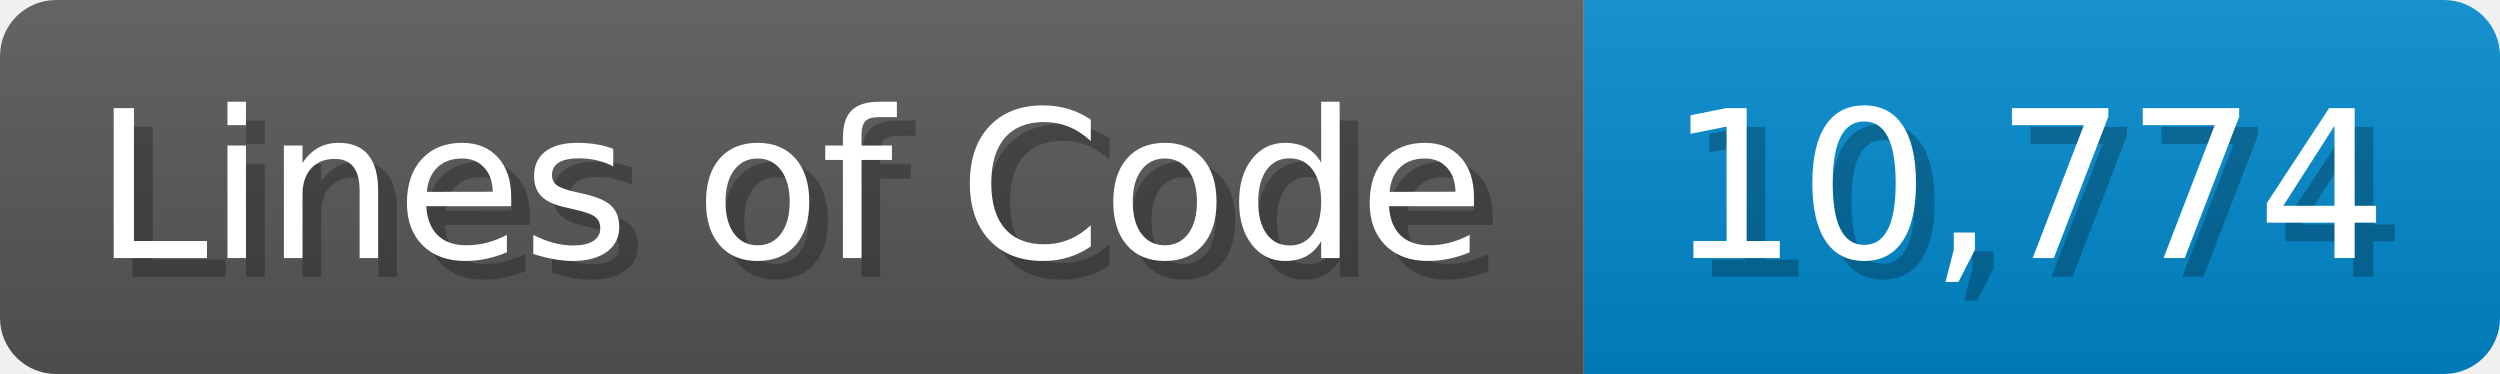
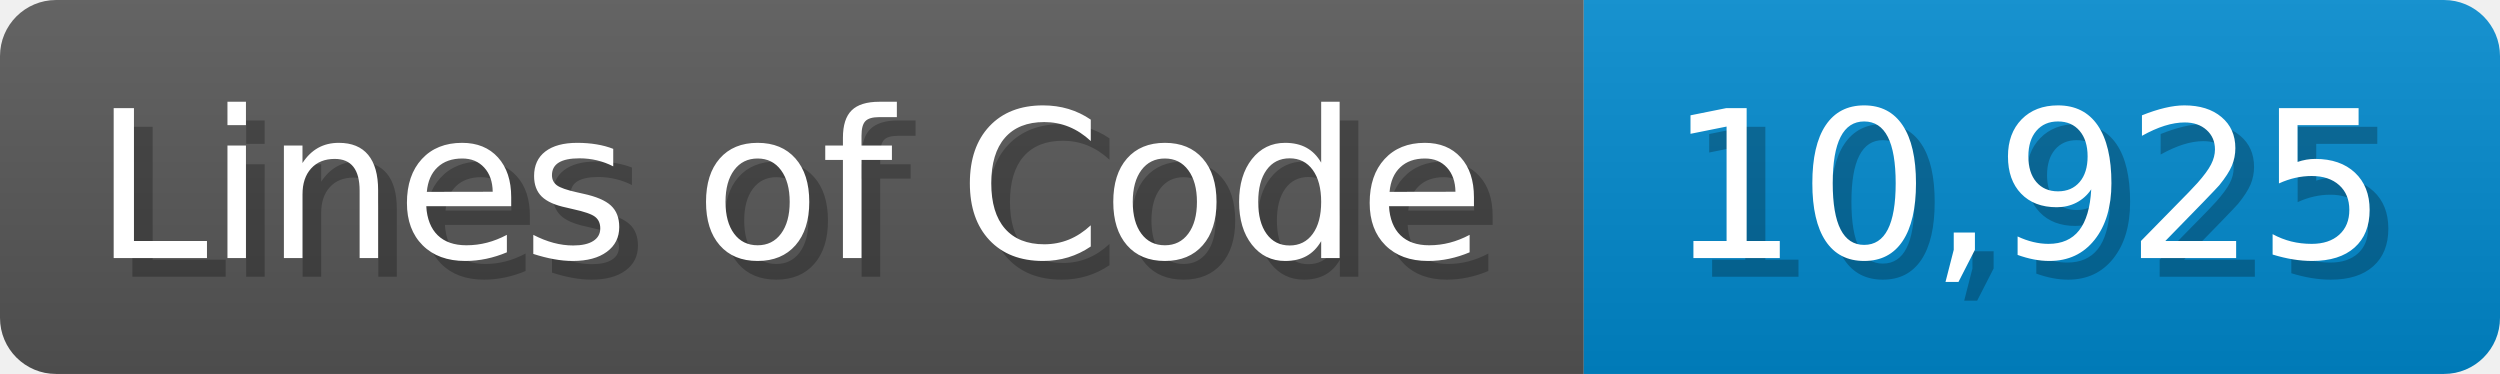
<svg xmlns="http://www.w3.org/2000/svg" width="133.7" height="20" viewBox="0 0 1337 200">
  <linearGradient id="a" x2="0" y2="100%">
    <stop offset="0" stop-opacity=".1" stop-color="#EEE" />
    <stop offset="1" stop-opacity=".1" />
  </linearGradient>
  <mask id="m">
    <rect width="1337" height="200" rx="30" fill="#FFF" />
  </mask>
  <g mask="url(#m)">
    <rect width="847" height="200" fill="#555" />
    <rect width="490" height="200" fill="#08C" x="847" />
    <rect width="1337" height="200" fill="url(#a)" />
  </g>
  <g fill="#fff" text-anchor="start" font-family="Verdana,DejaVu Sans,sans-serif" font-size="110">
    <text x="60" y="148" textLength="747" fill="#000" opacity="0.25">Lines of Code</text>
    <text x="50" y="138" textLength="747">Lines of Code</text>
-     <text x="902" y="148" textLength="390" fill="#000" opacity="0.25">10,774</text>
-     <text x="892" y="138" textLength="390">10,774</text>
+     <text x="902" y="148" textLength="390" fill="#000" opacity="0.25">10,925</text>
+     <text x="892" y="138" textLength="390">10,925</text>
  </g>
</svg>
